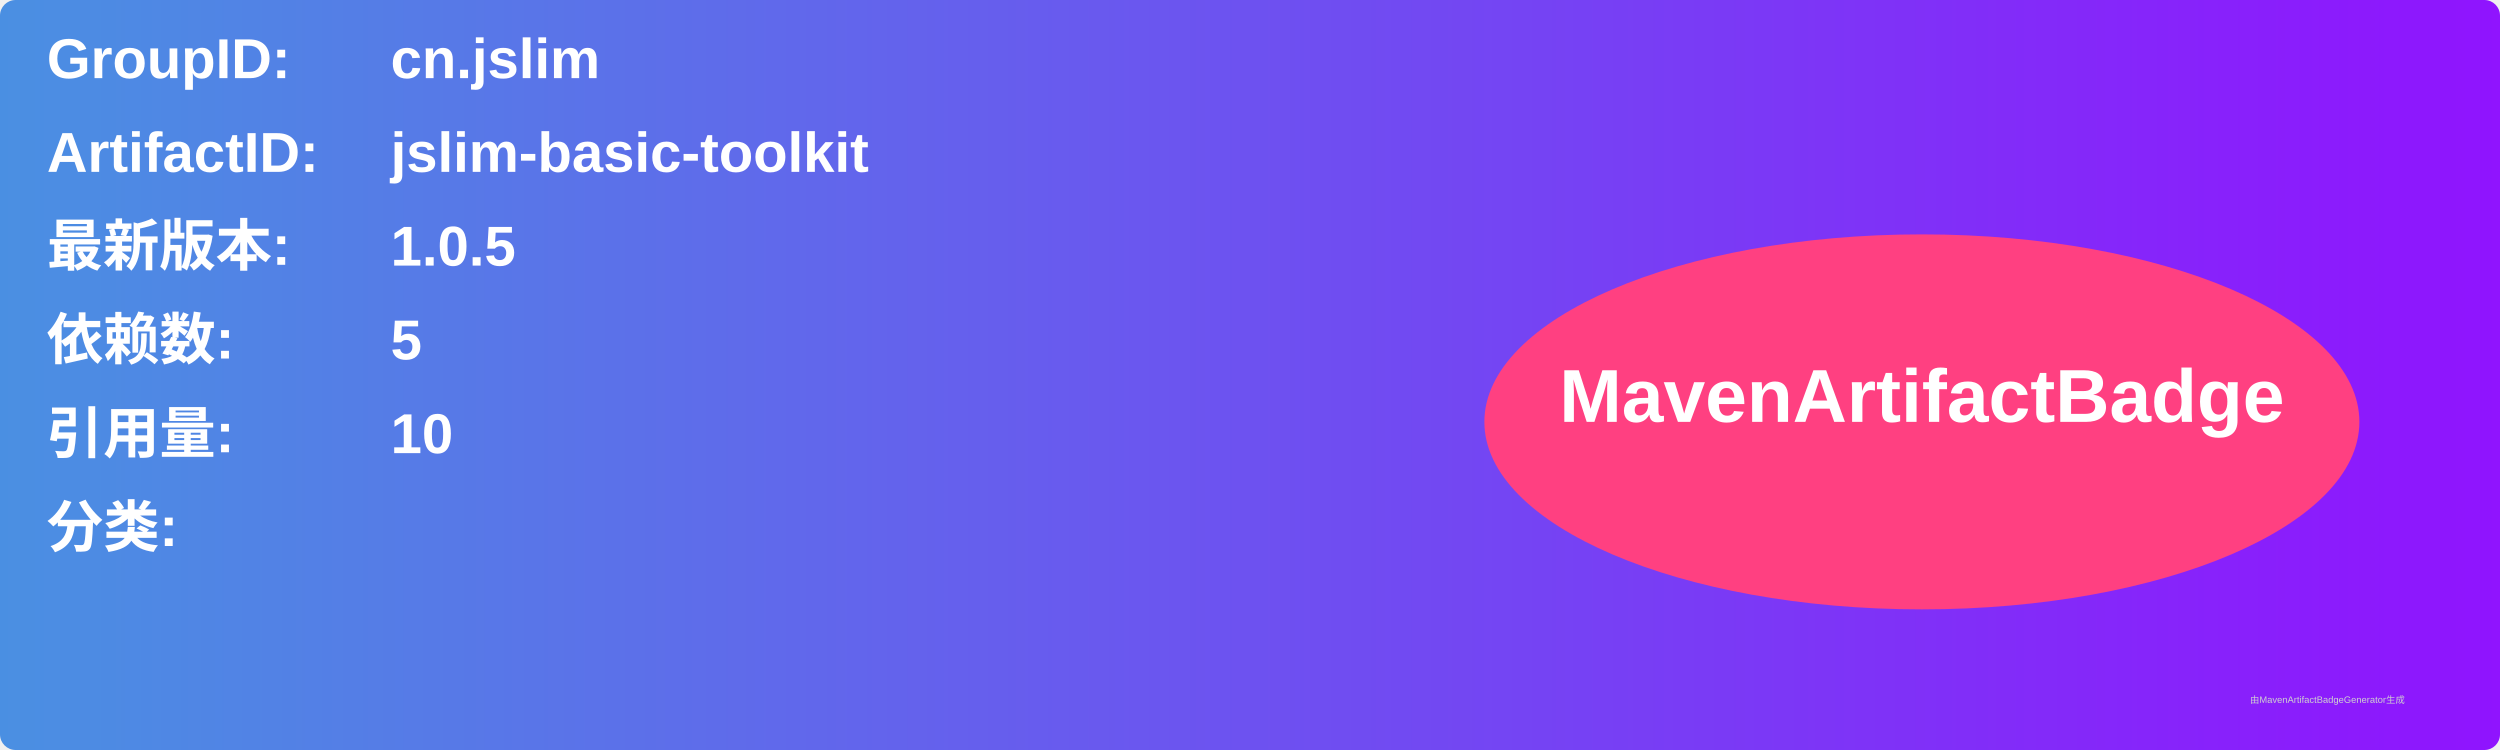
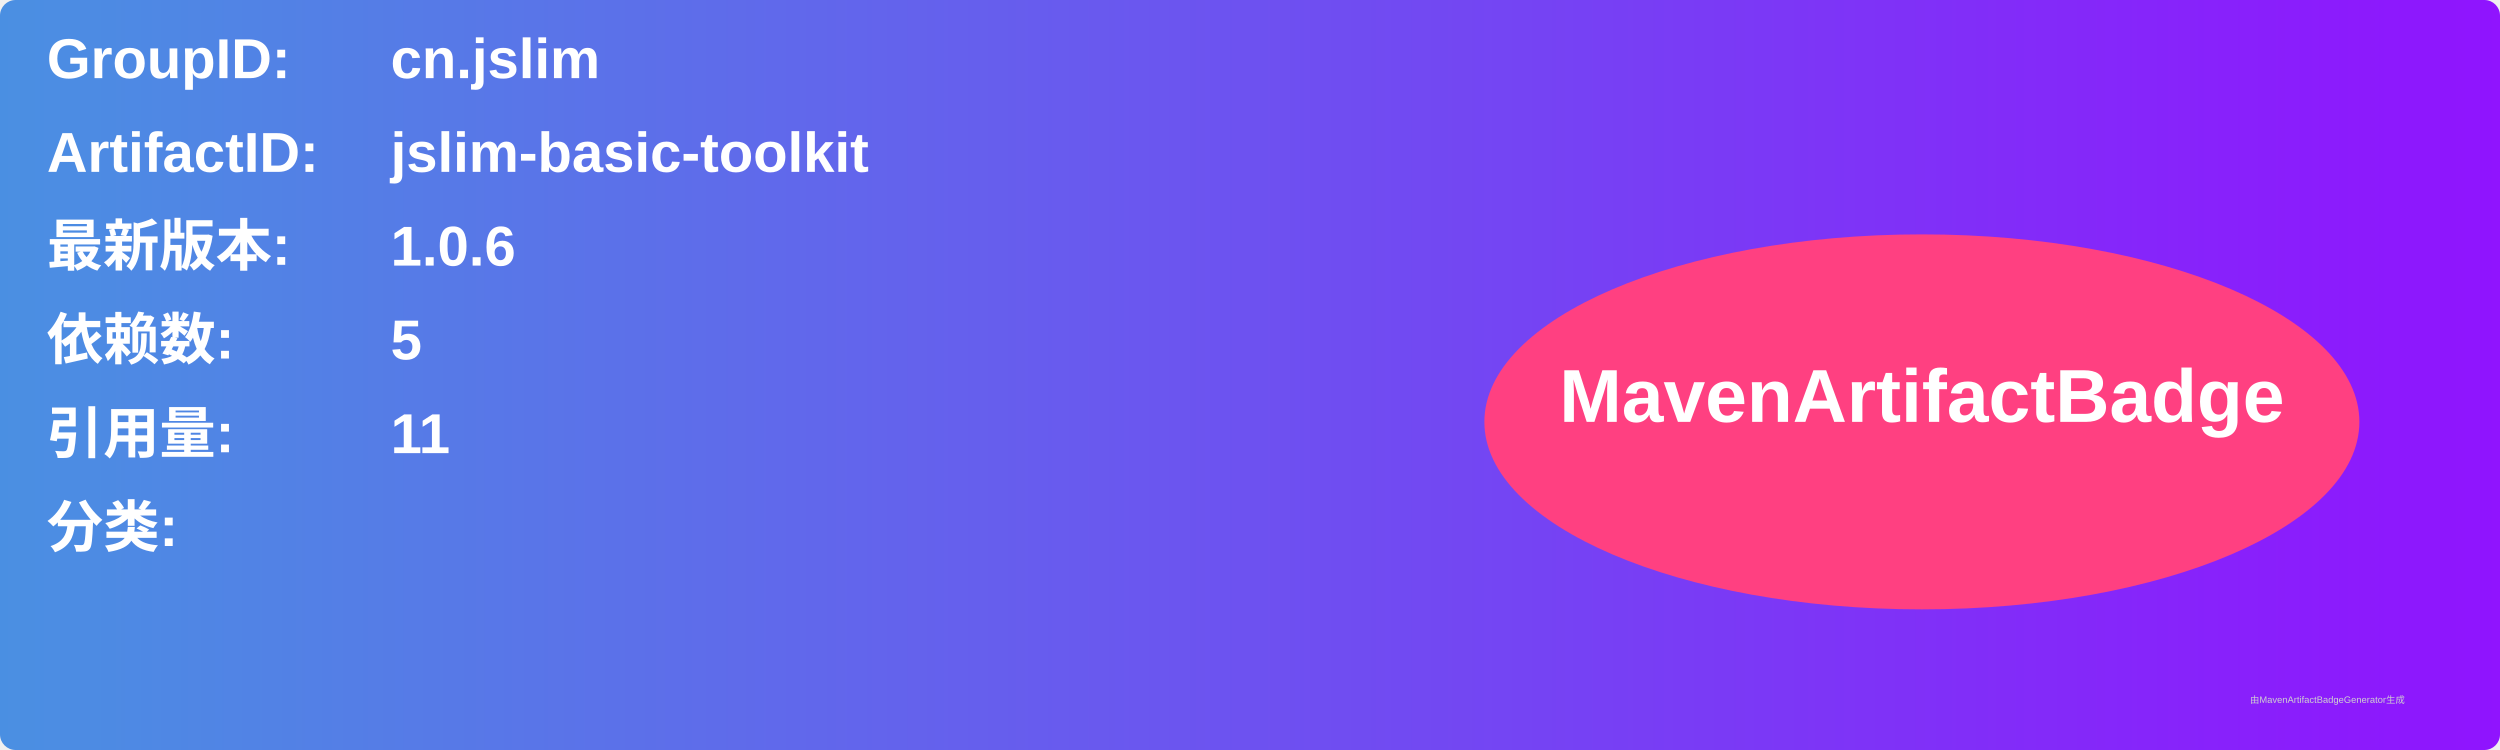
<svg xmlns="http://www.w3.org/2000/svg" width="800" height="240" viewBox="0 0 800 240">
  <linearGradient id="grad" x1="0%" y1="0%" x2="100%" y2="0%">
    <stop offset="0%" stop-color="#4a90e2" />
    <stop offset="100%" stop-color="#9013fe" />
  </linearGradient>
  <rect width="100%" height="100%" rx="5" ry="5" fill="url(#grad)" />
  <g transform="translate(15, 15)">
    <text x="0" y="10" font-family="Arial" font-size="18" fill="white" font-weight="bold" width="260">GroupID:</text>
    <text x="110" y="10" font-family="Arial" font-size="18" fill="white" font-weight="bold" width="460">cn.jslim</text>
    <text x="0" y="40" font-family="Arial" font-size="18" fill="white" font-weight="bold" width="260">ArtifactID:</text>
    <text x="110" y="40" font-family="Arial" font-size="18" fill="white" font-weight="bold" width="460">jslim-basic-toolkit</text>
    <text x="0" y="70" font-family="Arial" font-size="18" fill="white" font-weight="bold">最新版本:</text>
    <text x="110" y="70" font-family="Arial" font-size="18" fill="white" font-weight="bold">
-       <tspan font-weight="bold">1.0.5</tspan>
+       <tspan font-weight="bold">1.0.6</tspan>
    </text>
    <text x="0" y="100" font-family="Arial" font-size="18" fill="white" font-weight="bold">依赖数: </text>
    <text x="110" y="100" font-family="Arial" font-size="18" fill="white">
      <tspan font-weight="bold">5</tspan>
    </text>
    <text x="0" y="130" font-family="Arial" font-size="18" fill="white" font-weight="bold">引用量: </text>
    <text x="110" y="130" font-family="Arial" font-size="18" fill="white">
-       <tspan font-weight="bold">10</tspan>
+       <tspan font-weight="bold">11</tspan>
    </text>
    <text x="0" y="160" font-family="Arial" font-size="18" fill="white" font-weight="bold">分类:</text>
    <text x="10" y="190" font-family="Arial" font-size="10" fill="white">
      <tspan font-weight="bold" />
    </text>
    <ellipse cx="600" cy="120" rx="140" ry="60" fill="#ff4081" />
    <text x="600" y="120" text-anchor="middle" font-family="Arial" font-size="24" fill="white" font-weight="bold">MavenArtifactBadge</text>
  </g>
  <text x="720" y="225" font-family="Arial" font-size="3" fill="#d0d0d0">由MavenArtifactBadgeGenerator生成</text>
</svg>
